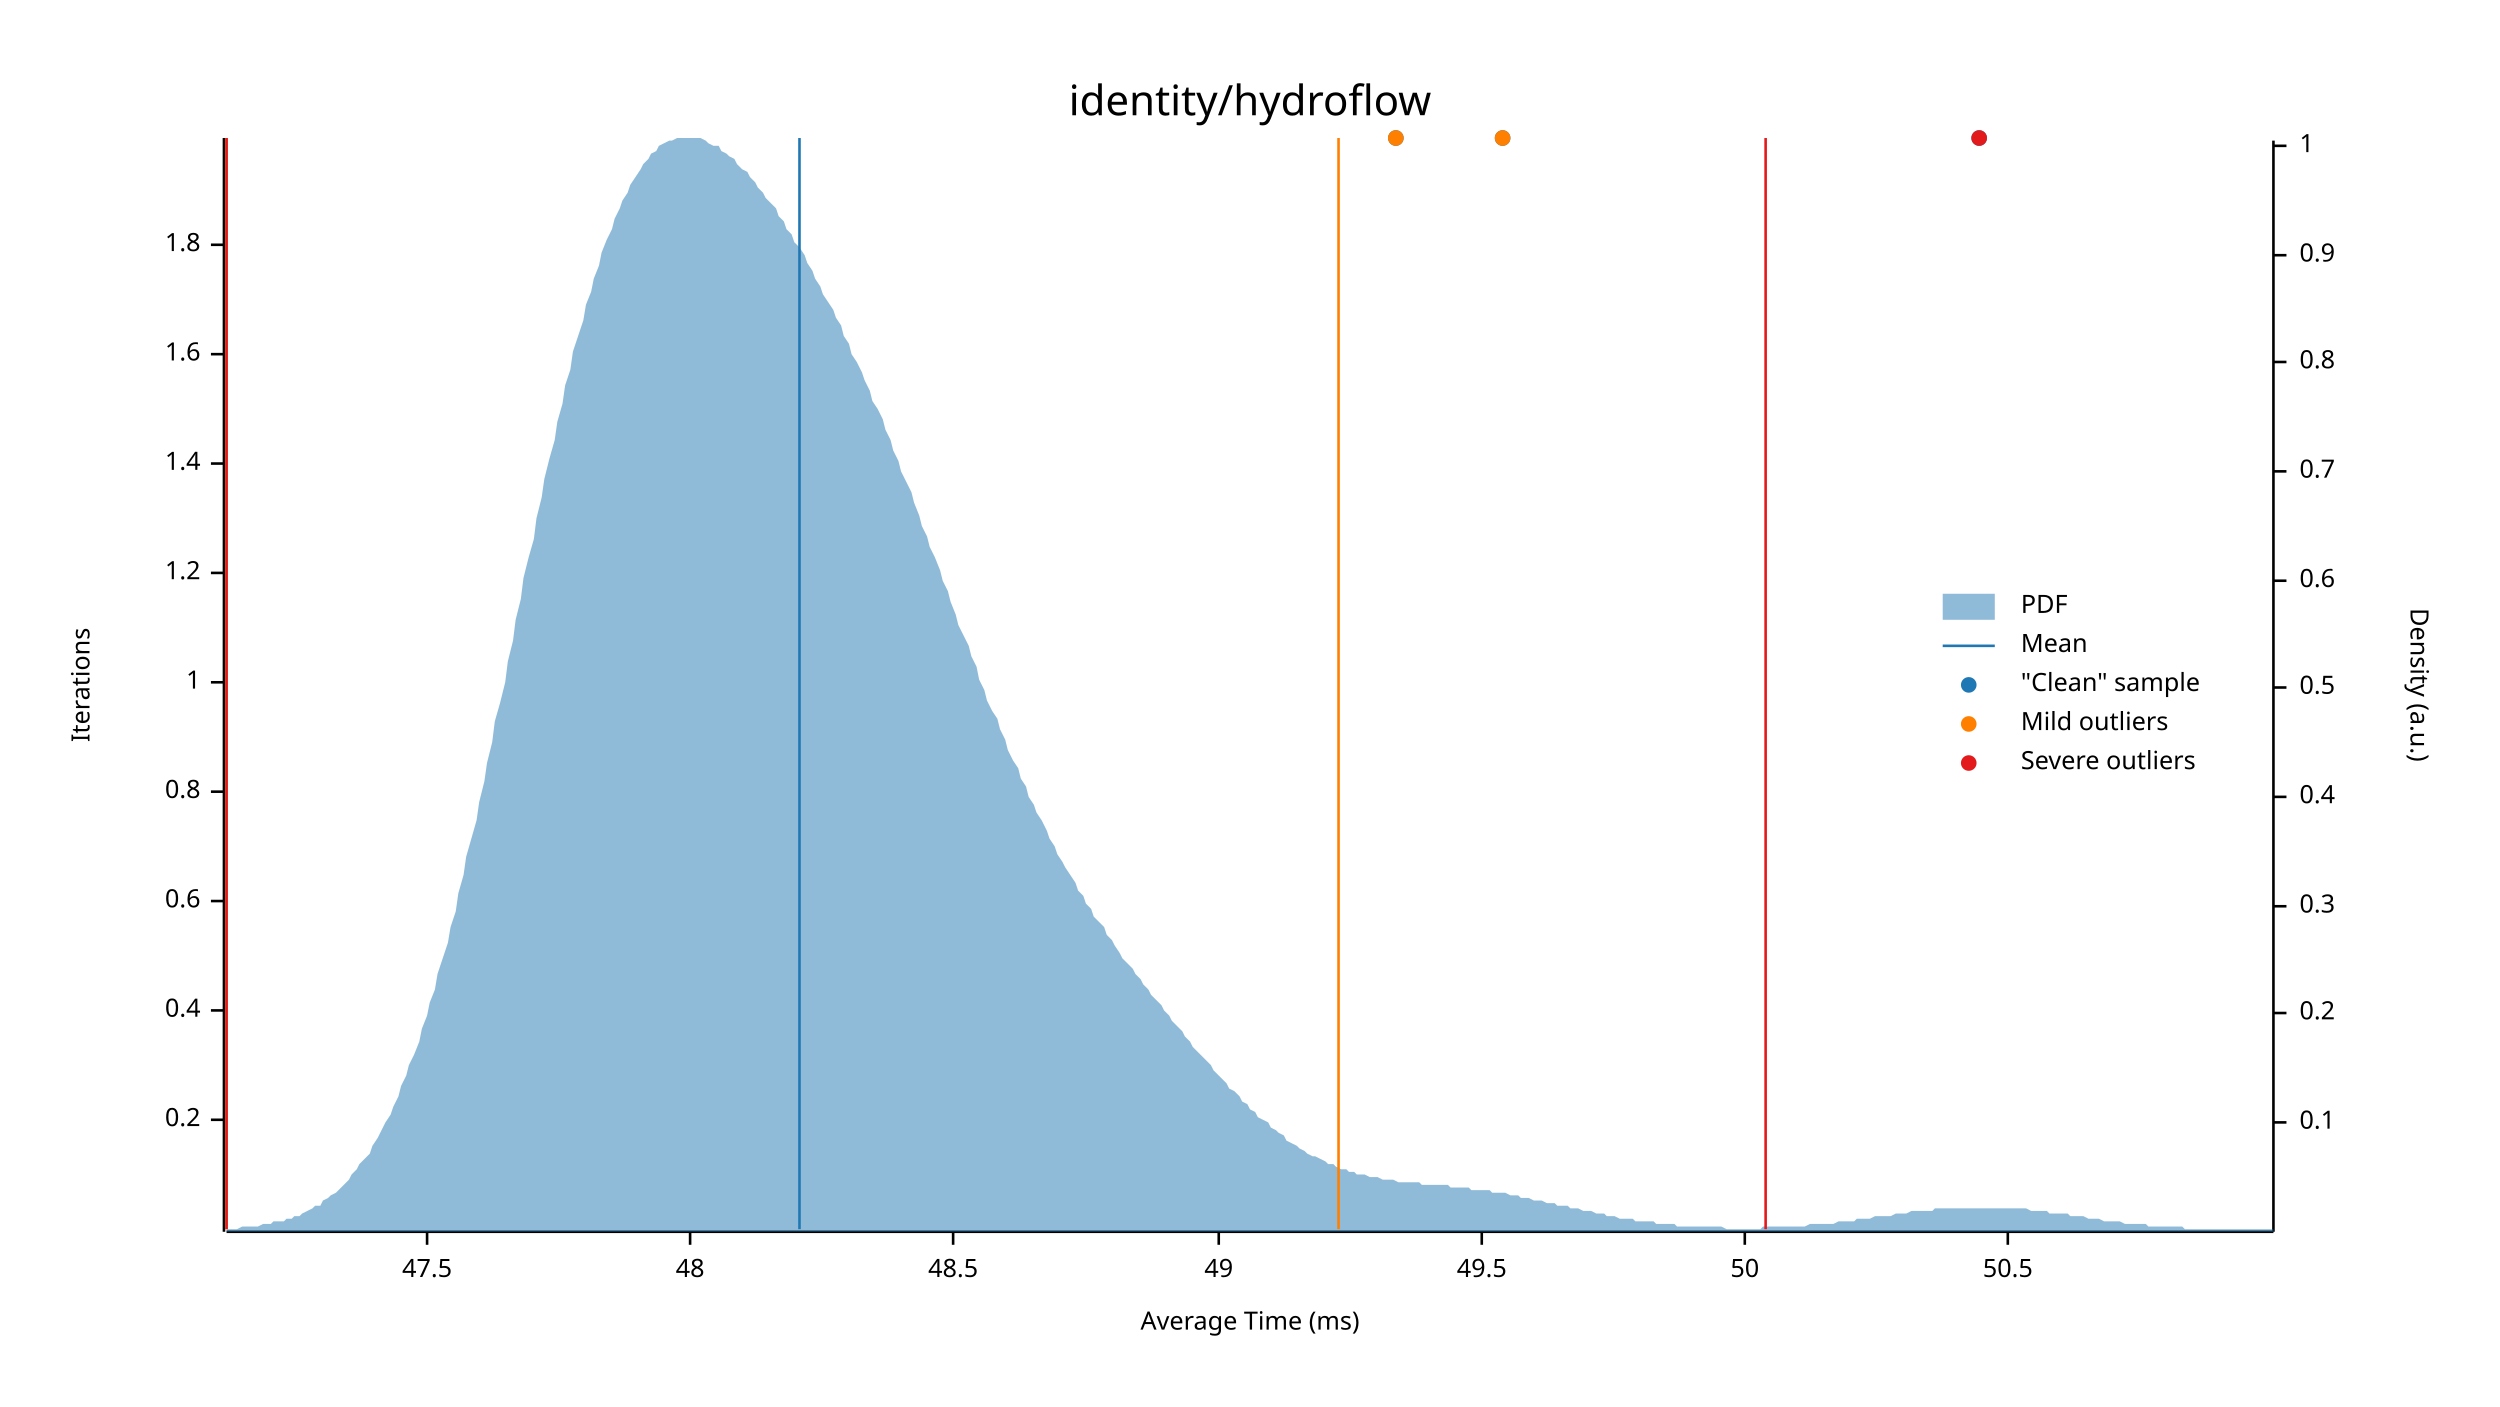
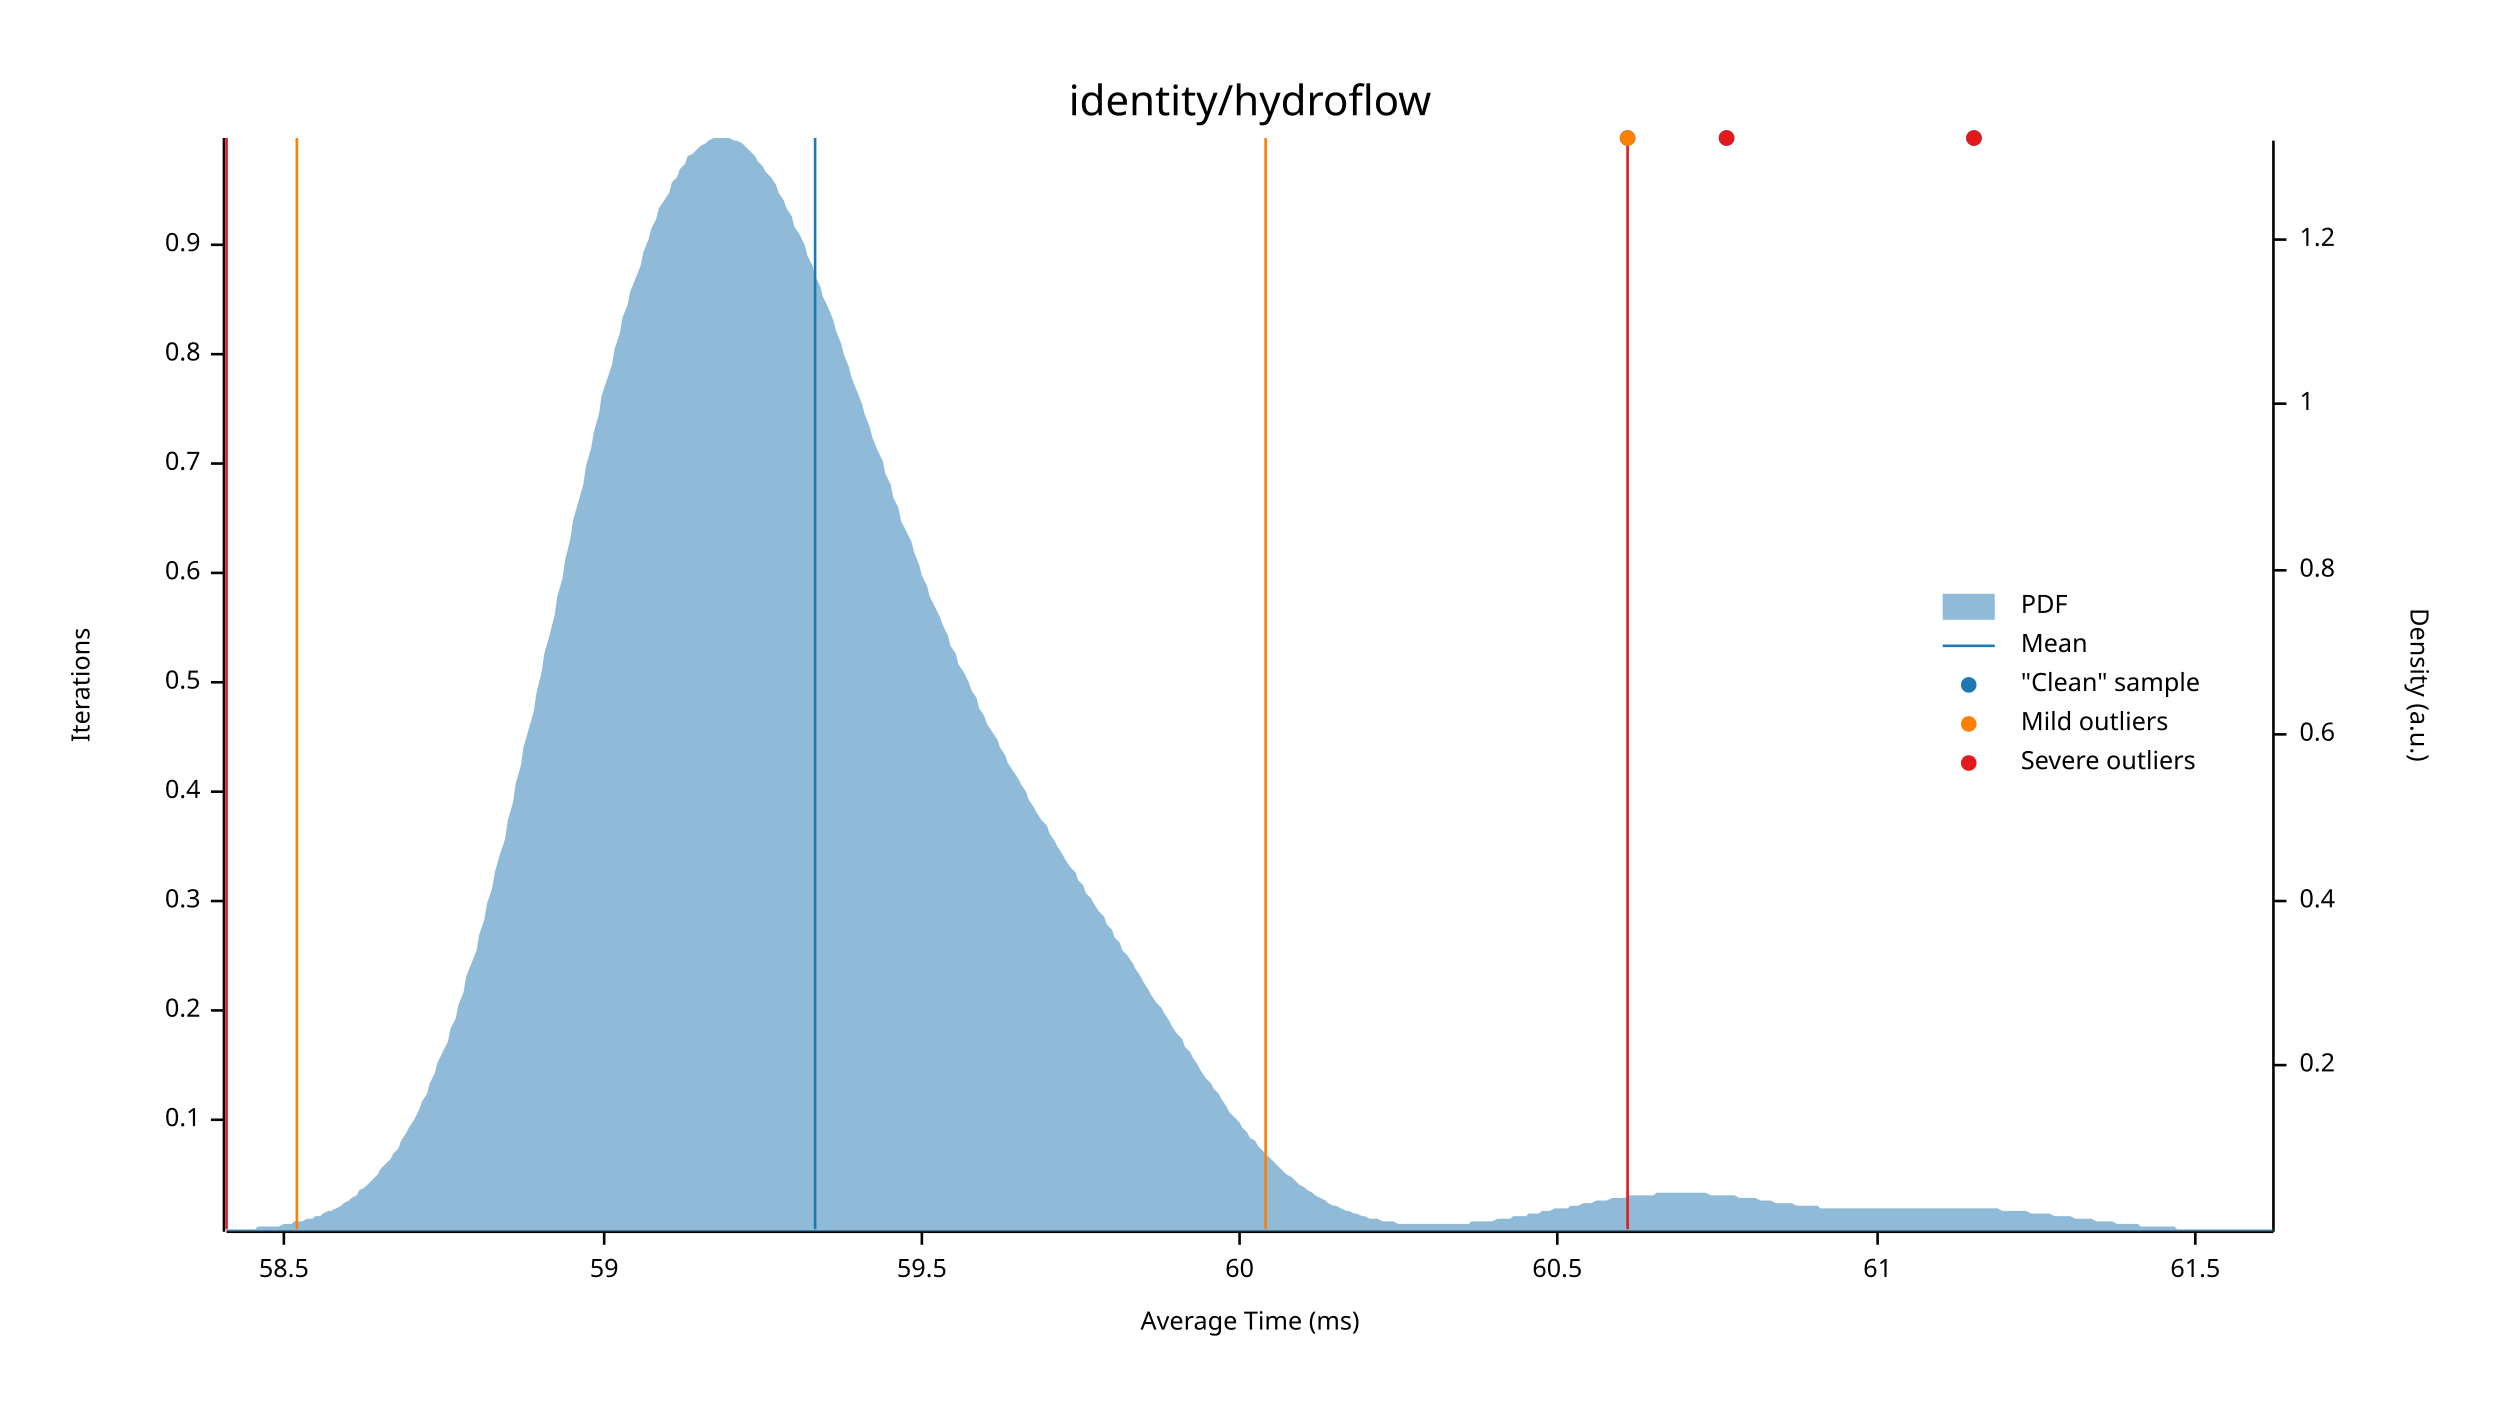
<svg xmlns="http://www.w3.org/2000/svg" width="960" height="540" viewBox="0 0 960 540">
  <text x="480" y="32" dy="0.76em" text-anchor="middle" font-family="sans-serif" font-size="16.129" opacity="1" fill="#000000">
identity/hydroflow
</text>
  <text x="27" y="263" dy="0.76em" text-anchor="middle" font-family="sans-serif" font-size="9.677" opacity="1" fill="#000000" transform="rotate(270, 27, 263)">
Iterations
</text>
  <text x="480" y="513" dy="-0.5ex" text-anchor="middle" font-family="sans-serif" font-size="9.677" opacity="1" fill="#000000">
Average Time (ms)
</text>
  <polyline fill="none" opacity="1" stroke="#000000" stroke-width="1" points="86,53 86,473 " />
  <text x="77" y="430" dy="0.5ex" text-anchor="end" font-family="sans-serif" font-size="9.677" opacity="1" fill="#000000">
- 0.2
+ 0.1
</text>
  <polyline fill="none" opacity="1" stroke="#000000" stroke-width="1" points="81,430 86,430 " />
  <text x="77" y="388" dy="0.5ex" text-anchor="end" font-family="sans-serif" font-size="9.677" opacity="1" fill="#000000">
- 0.4
+ 0.2
</text>
  <polyline fill="none" opacity="1" stroke="#000000" stroke-width="1" points="81,388 86,388 " />
  <text x="77" y="346" dy="0.5ex" text-anchor="end" font-family="sans-serif" font-size="9.677" opacity="1" fill="#000000">
- 0.6
+ 0.3
</text>
  <polyline fill="none" opacity="1" stroke="#000000" stroke-width="1" points="81,346 86,346 " />
  <text x="77" y="304" dy="0.5ex" text-anchor="end" font-family="sans-serif" font-size="9.677" opacity="1" fill="#000000">
- 0.8
+ 0.4
</text>
  <polyline fill="none" opacity="1" stroke="#000000" stroke-width="1" points="81,304 86,304 " />
  <text x="77" y="262" dy="0.5ex" text-anchor="end" font-family="sans-serif" font-size="9.677" opacity="1" fill="#000000">
- 1
+ 0.5
</text>
  <polyline fill="none" opacity="1" stroke="#000000" stroke-width="1" points="81,262 86,262 " />
  <text x="77" y="220" dy="0.5ex" text-anchor="end" font-family="sans-serif" font-size="9.677" opacity="1" fill="#000000">
- 1.2
+ 0.6
</text>
  <polyline fill="none" opacity="1" stroke="#000000" stroke-width="1" points="81,220 86,220 " />
  <text x="77" y="178" dy="0.5ex" text-anchor="end" font-family="sans-serif" font-size="9.677" opacity="1" fill="#000000">
- 1.4
+ 0.7
</text>
  <polyline fill="none" opacity="1" stroke="#000000" stroke-width="1" points="81,178 86,178 " />
  <text x="77" y="136" dy="0.5ex" text-anchor="end" font-family="sans-serif" font-size="9.677" opacity="1" fill="#000000">
- 1.6
+ 0.8
</text>
  <polyline fill="none" opacity="1" stroke="#000000" stroke-width="1" points="81,136 86,136 " />
  <text x="77" y="94" dy="0.5ex" text-anchor="end" font-family="sans-serif" font-size="9.677" opacity="1" fill="#000000">
- 1.8
+ 0.9
</text>
  <polyline fill="none" opacity="1" stroke="#000000" stroke-width="1" points="81,94 86,94 " />
  <polyline fill="none" opacity="1" stroke="#000000" stroke-width="1" points="87,473 873,473 " />
-   <text x="164" y="483" dy="0.76em" text-anchor="middle" font-family="sans-serif" font-size="9.677" opacity="1" fill="#000000">
- 47.5
+   <text x="109" y="483" dy="0.76em" text-anchor="middle" font-family="sans-serif" font-size="9.677" opacity="1" fill="#000000">
+ 58.5
</text>
-   <polyline fill="none" opacity="1" stroke="#000000" stroke-width="1" points="164,473 164,478 " />
-   <text x="265" y="483" dy="0.76em" text-anchor="middle" font-family="sans-serif" font-size="9.677" opacity="1" fill="#000000">
- 48
+   <polyline fill="none" opacity="1" stroke="#000000" stroke-width="1" points="109,473 109,478 " />
+   <text x="232" y="483" dy="0.76em" text-anchor="middle" font-family="sans-serif" font-size="9.677" opacity="1" fill="#000000">
+ 59
</text>
-   <polyline fill="none" opacity="1" stroke="#000000" stroke-width="1" points="265,473 265,478 " />
-   <text x="366" y="483" dy="0.76em" text-anchor="middle" font-family="sans-serif" font-size="9.677" opacity="1" fill="#000000">
- 48.5
+   <polyline fill="none" opacity="1" stroke="#000000" stroke-width="1" points="232,473 232,478 " />
+   <text x="354" y="483" dy="0.76em" text-anchor="middle" font-family="sans-serif" font-size="9.677" opacity="1" fill="#000000">
+ 59.5
</text>
-   <polyline fill="none" opacity="1" stroke="#000000" stroke-width="1" points="366,473 366,478 " />
-   <text x="468" y="483" dy="0.76em" text-anchor="middle" font-family="sans-serif" font-size="9.677" opacity="1" fill="#000000">
- 49
+   <polyline fill="none" opacity="1" stroke="#000000" stroke-width="1" points="354,473 354,478 " />
+   <text x="476" y="483" dy="0.76em" text-anchor="middle" font-family="sans-serif" font-size="9.677" opacity="1" fill="#000000">
+ 60
</text>
-   <polyline fill="none" opacity="1" stroke="#000000" stroke-width="1" points="468,473 468,478 " />
-   <text x="569" y="483" dy="0.76em" text-anchor="middle" font-family="sans-serif" font-size="9.677" opacity="1" fill="#000000">
- 49.5
+   <polyline fill="none" opacity="1" stroke="#000000" stroke-width="1" points="476,473 476,478 " />
+   <text x="598" y="483" dy="0.76em" text-anchor="middle" font-family="sans-serif" font-size="9.677" opacity="1" fill="#000000">
+ 60.5
</text>
-   <polyline fill="none" opacity="1" stroke="#000000" stroke-width="1" points="569,473 569,478 " />
-   <text x="670" y="483" dy="0.76em" text-anchor="middle" font-family="sans-serif" font-size="9.677" opacity="1" fill="#000000">
- 50
+   <polyline fill="none" opacity="1" stroke="#000000" stroke-width="1" points="598,473 598,478 " />
+   <text x="721" y="483" dy="0.76em" text-anchor="middle" font-family="sans-serif" font-size="9.677" opacity="1" fill="#000000">
+ 61
</text>
-   <polyline fill="none" opacity="1" stroke="#000000" stroke-width="1" points="670,473 670,478 " />
-   <text x="771" y="483" dy="0.76em" text-anchor="middle" font-family="sans-serif" font-size="9.677" opacity="1" fill="#000000">
- 50.5
+   <polyline fill="none" opacity="1" stroke="#000000" stroke-width="1" points="721,473 721,478 " />
+   <text x="843" y="483" dy="0.76em" text-anchor="middle" font-family="sans-serif" font-size="9.677" opacity="1" fill="#000000">
+ 61.5
</text>
-   <polyline fill="none" opacity="1" stroke="#000000" stroke-width="1" points="771,473 771,478 " />
+   <polyline fill="none" opacity="1" stroke="#000000" stroke-width="1" points="843,473 843,478 " />
  <text x="933" y="263" dy="0.76em" text-anchor="middle" font-family="sans-serif" font-size="9.677" opacity="1" fill="#000000" transform="rotate(90, 933, 263)">
Density (a.u.)
</text>
  <polyline fill="none" opacity="1" stroke="#000000" stroke-width="1" points="873,54 873,473 " />
-   <text x="883" y="431" dy="0.5ex" text-anchor="start" font-family="sans-serif" font-size="9.677" opacity="1" fill="#000000">
- 0.1
- </text>
-   <polyline fill="none" opacity="1" stroke="#000000" stroke-width="1" points="873,431 878,431 " />
-   <text x="883" y="389" dy="0.5ex" text-anchor="start" font-family="sans-serif" font-size="9.677" opacity="1" fill="#000000">
+   <text x="883" y="409" dy="0.5ex" text-anchor="start" font-family="sans-serif" font-size="9.677" opacity="1" fill="#000000">
0.2
</text>
-   <polyline fill="none" opacity="1" stroke="#000000" stroke-width="1" points="873,389 878,389 " />
-   <text x="883" y="348" dy="0.5ex" text-anchor="start" font-family="sans-serif" font-size="9.677" opacity="1" fill="#000000">
- 0.3
- </text>
-   <polyline fill="none" opacity="1" stroke="#000000" stroke-width="1" points="873,348 878,348 " />
-   <text x="883" y="306" dy="0.5ex" text-anchor="start" font-family="sans-serif" font-size="9.677" opacity="1" fill="#000000">
+   <polyline fill="none" opacity="1" stroke="#000000" stroke-width="1" points="873,409 878,409 " />
+   <text x="883" y="346" dy="0.5ex" text-anchor="start" font-family="sans-serif" font-size="9.677" opacity="1" fill="#000000">
0.4
</text>
-   <polyline fill="none" opacity="1" stroke="#000000" stroke-width="1" points="873,306 878,306 " />
-   <text x="883" y="264" dy="0.5ex" text-anchor="start" font-family="sans-serif" font-size="9.677" opacity="1" fill="#000000">
- 0.5
- </text>
-   <polyline fill="none" opacity="1" stroke="#000000" stroke-width="1" points="873,264 878,264 " />
-   <text x="883" y="223" dy="0.5ex" text-anchor="start" font-family="sans-serif" font-size="9.677" opacity="1" fill="#000000">
+   <polyline fill="none" opacity="1" stroke="#000000" stroke-width="1" points="873,346 878,346 " />
+   <text x="883" y="282" dy="0.5ex" text-anchor="start" font-family="sans-serif" font-size="9.677" opacity="1" fill="#000000">
0.6
</text>
-   <polyline fill="none" opacity="1" stroke="#000000" stroke-width="1" points="873,223 878,223 " />
-   <text x="883" y="181" dy="0.5ex" text-anchor="start" font-family="sans-serif" font-size="9.677" opacity="1" fill="#000000">
- 0.7
- </text>
-   <polyline fill="none" opacity="1" stroke="#000000" stroke-width="1" points="873,181 878,181 " />
-   <text x="883" y="139" dy="0.5ex" text-anchor="start" font-family="sans-serif" font-size="9.677" opacity="1" fill="#000000">
+   <polyline fill="none" opacity="1" stroke="#000000" stroke-width="1" points="873,282 878,282 " />
+   <text x="883" y="219" dy="0.5ex" text-anchor="start" font-family="sans-serif" font-size="9.677" opacity="1" fill="#000000">
0.8
</text>
-   <polyline fill="none" opacity="1" stroke="#000000" stroke-width="1" points="873,139 878,139 " />
-   <text x="883" y="98" dy="0.5ex" text-anchor="start" font-family="sans-serif" font-size="9.677" opacity="1" fill="#000000">
- 0.9
- </text>
-   <polyline fill="none" opacity="1" stroke="#000000" stroke-width="1" points="873,98 878,98 " />
-   <text x="883" y="56" dy="0.5ex" text-anchor="start" font-family="sans-serif" font-size="9.677" opacity="1" fill="#000000">
+   <polyline fill="none" opacity="1" stroke="#000000" stroke-width="1" points="873,219 878,219 " />
+   <text x="883" y="155" dy="0.5ex" text-anchor="start" font-family="sans-serif" font-size="9.677" opacity="1" fill="#000000">
1
</text>
-   <polyline fill="none" opacity="1" stroke="#000000" stroke-width="1" points="873,56 878,56 " />
-   <polygon opacity="0.5" fill="#1F78B4" points="87,472 88,472 90,472 91,472 93,471 94,471 96,471 98,471 99,471 101,470 102,470 104,470 105,469 107,469 109,469 110,468 112,468 113,467 115,467 116,466 118,465 120,464 121,463 123,463 124,461 126,460 127,459 129,458 131,456 132,455 134,453 135,451 137,449 138,447 140,445 142,443 143,440 145,437 146,435 148,431 150,428 151,425 153,421 154,417 156,413 157,409 159,405 161,400 162,395 164,390 165,385 167,380 168,374 170,368 172,362 173,356 175,350 176,343 178,336 179,329 181,322 183,315 184,308 186,300 187,293 189,285 190,277 192,270 194,262 195,254 197,246 198,238 200,230 201,222 203,214 205,207 206,199 208,191 209,184 211,176 213,169 214,162 216,155 217,148 219,142 220,135 222,129 224,123 225,117 227,112 228,107 230,102 231,97 233,92 235,88 236,84 238,80 239,77 241,74 242,71 244,68 246,65 247,63 249,61 250,59 252,58 253,56 255,55 257,54 258,54 260,53 261,53 263,53 264,53 266,53 268,53 269,53 271,54 272,55 274,56 276,56 277,58 279,59 280,60 282,61 283,63 285,65 287,66 288,68 290,70 291,72 293,74 294,76 296,78 298,80 299,83 301,85 302,88 304,90 305,93 307,95 309,98 310,101 312,104 313,107 315,110 316,113 318,116 320,119 321,122 323,125 324,129 326,132 327,136 329,139 331,143 332,146 334,150 335,154 337,157 339,161 340,165 342,169 343,173 345,177 346,181 348,185 350,189 351,193 353,198 354,202 356,206 357,210 359,214 361,219 362,223 364,227 365,231 367,236 368,240 370,244 372,248 373,252 375,256 376,261 378,265 379,269 381,273 383,276 384,280 386,284 387,288 389,292 391,295 392,299 394,302 395,306 397,309 398,312 400,315 402,319 403,322 405,325 406,328 408,331 409,333 411,336 413,339 414,342 416,344 417,347 419,349 420,352 422,354 424,356 425,359 427,361 428,363 430,366 431,368 433,370 435,372 436,374 438,376 439,378 441,380 442,382 444,384 446,386 447,388 449,390 450,392 452,394 454,396 455,398 457,400 458,402 460,404 461,405 463,407 465,409 466,411 468,413 469,414 471,416 472,418 474,419 476,421 477,423 479,424 480,426 482,427 483,429 485,430 487,431 488,433 490,434 491,435 493,436 494,438 496,439 498,440 499,441 501,442 502,443 504,444 505,444 507,445 509,446 510,447 512,447 513,448 515,449 517,449 518,450 520,450 521,451 523,451 524,451 526,452 528,452 529,452 531,453 532,453 534,453 535,453 537,454 539,454 540,454 542,454 543,454 545,454 546,455 548,455 550,455 551,455 553,455 554,455 556,455 557,456 559,456 561,456 562,456 564,456 565,457 567,457 568,457 570,457 572,457 573,458 575,458 576,458 578,458 580,459 581,459 583,459 584,460 586,460 587,460 589,461 591,461 592,461 594,462 595,462 597,462 598,463 600,463 602,463 603,464 605,464 606,464 608,465 609,465 611,465 613,466 614,466 616,466 617,467 619,467 620,467 622,468 624,468 625,468 627,468 628,469 630,469 632,469 633,469 635,469 636,470 638,470 639,470 641,470 643,470 644,471 646,471 647,471 649,471 650,471 652,471 654,471 655,471 657,471 658,471 660,471 661,471 663,472 665,472 666,472 668,472 669,472 671,472 672,472 674,472 676,472 677,471 679,471 680,471 682,471 683,471 685,471 687,471 688,471 690,471 691,471 693,471 695,470 696,470 698,470 699,470 701,470 702,470 704,470 706,469 707,469 709,469 710,469 712,469 713,468 715,468 717,468 718,468 720,467 721,467 723,467 724,467 726,467 728,466 729,466 731,466 732,466 734,465 735,465 737,465 739,465 740,465 742,465 743,464 745,464 746,464 748,464 750,464 751,464 753,464 754,464 756,464 758,464 759,464 761,464 762,464 764,464 765,464 767,464 769,464 770,464 772,464 773,464 775,464 776,464 778,464 780,465 781,465 783,465 784,465 786,465 787,466 789,466 791,466 792,466 794,466 795,467 797,467 798,467 800,467 802,468 803,468 805,468 806,468 808,469 809,469 811,469 813,469 814,469 816,470 817,470 819,470 821,470 822,470 824,470 825,471 827,471 828,471 830,471 832,471 833,471 835,471 836,471 838,471 839,472 841,472 843,472 844,472 846,472 847,472 849,472 850,472 852,472 854,472 855,472 857,472 858,472 860,472 861,472 863,472 865,472 866,472 868,472 869,472 871,472 873,472 873,473 87,473 " />
-   <polyline fill="none" opacity="1" stroke="#1F78B4" stroke-width="1" points="307,472 307,53 " />
-   <polyline fill="none" opacity="1" stroke="#FF7F00" stroke-width="1" points="87,472 87,53 " />
-   <polyline fill="none" opacity="1" stroke="#FF7F00" stroke-width="1" points="514,472 514,53 " />
+   <polyline fill="none" opacity="1" stroke="#000000" stroke-width="1" points="873,155 878,155 " />
+   <text x="883" y="92" dy="0.5ex" text-anchor="start" font-family="sans-serif" font-size="9.677" opacity="1" fill="#000000">
+ 1.2
+ </text>
+   <polyline fill="none" opacity="1" stroke="#000000" stroke-width="1" points="873,92 878,92 " />
+   <polygon opacity="0.5" fill="#1F78B4" points="87,472 88,472 90,472 91,472 93,472 94,472 96,472 98,472 99,471 101,471 102,471 104,471 105,471 107,471 109,470 110,470 112,470 113,469 115,469 116,469 118,468 120,468 121,467 123,467 124,466 126,465 127,465 129,464 131,463 132,462 134,461 135,460 137,459 138,457 140,456 142,454 143,453 145,451 146,449 148,447 150,445 151,443 153,441 154,438 156,435 157,433 159,430 161,426 162,423 164,420 165,416 167,412 168,408 170,404 172,400 173,395 175,391 176,386 178,381 179,375 181,370 183,365 184,359 186,353 187,347 189,341 190,335 192,328 194,322 195,315 197,308 198,301 200,294 201,287 203,280 205,273 206,266 208,258 209,251 211,244 213,236 214,229 216,222 217,215 219,207 220,200 222,193 224,186 225,179 227,172 228,166 230,159 231,152 233,146 235,140 236,134 238,128 239,122 241,117 242,112 244,107 246,102 247,97 249,92 250,88 252,84 253,80 255,77 257,74 258,70 260,68 261,65 263,63 264,60 266,59 268,57 269,56 271,55 272,54 274,53 276,53 277,53 279,53 280,53 282,54 283,54 285,55 287,57 288,58 290,60 291,62 293,64 294,66 296,68 298,71 299,74 301,77 302,80 304,83 305,87 307,90 309,94 310,98 312,102 313,106 315,110 316,114 318,118 320,123 321,127 323,132 324,136 326,141 327,145 329,150 331,155 332,159 334,164 335,168 337,173 339,177 340,182 342,186 343,191 345,195 346,200 348,204 350,208 351,212 353,217 354,221 356,225 357,229 359,233 361,237 362,240 364,244 365,248 367,251 368,255 370,258 372,262 373,265 375,268 376,272 378,275 379,278 381,281 383,284 384,287 386,290 387,293 389,296 391,299 392,301 394,304 395,307 397,310 398,312 400,315 402,317 403,320 405,323 406,325 408,328 409,330 411,333 413,335 414,338 416,340 417,343 419,345 420,347 422,350 424,352 425,355 427,357 428,360 430,362 431,365 433,367 435,370 436,372 438,375 439,377 441,380 442,382 444,385 446,387 447,389 449,392 450,394 452,397 454,399 455,402 457,404 458,406 460,409 461,411 463,414 465,416 466,418 468,420 469,422 471,425 472,427 474,429 476,431 477,433 479,435 480,437 482,438 483,440 485,442 487,444 488,445 490,447 491,448 493,450 494,451 496,452 498,454 499,455 501,456 502,457 504,458 505,459 507,460 509,461 510,462 512,463 513,463 515,464 517,465 518,465 520,466 521,466 523,467 524,467 526,468 528,468 529,468 531,469 532,469 534,469 535,469 537,470 539,470 540,470 542,470 543,470 545,470 546,470 548,470 550,470 551,470 553,470 554,470 556,470 557,470 559,470 561,470 562,470 564,470 565,469 567,469 568,469 570,469 572,469 573,469 575,468 576,468 578,468 580,468 581,467 583,467 584,467 586,467 587,466 589,466 591,466 592,465 594,465 595,465 597,464 598,464 600,464 602,464 603,463 605,463 606,463 608,462 609,462 611,462 613,461 614,461 616,461 617,461 619,460 620,460 622,460 624,460 625,459 627,459 628,459 630,459 632,459 633,459 635,459 636,458 638,458 639,458 641,458 643,458 644,458 646,458 647,458 649,458 650,458 652,458 654,458 655,458 657,459 658,459 660,459 661,459 663,459 665,459 666,459 668,460 669,460 671,460 672,460 674,460 676,461 677,461 679,461 680,461 682,462 683,462 685,462 687,462 688,462 690,463 691,463 693,463 695,463 696,463 698,463 699,464 701,464 702,464 704,464 706,464 707,464 709,464 710,464 712,464 713,464 715,464 717,464 718,464 720,464 721,464 723,464 724,464 726,464 728,464 729,464 731,464 732,464 734,464 735,464 737,464 739,464 740,464 742,464 743,464 745,464 746,464 748,464 750,464 751,464 753,464 754,464 756,464 758,464 759,464 761,464 762,464 764,464 765,464 767,464 769,465 770,465 772,465 773,465 775,465 776,465 778,465 780,466 781,466 783,466 784,466 786,466 787,466 789,467 791,467 792,467 794,467 795,467 797,468 798,468 800,468 802,468 803,468 805,469 806,469 808,469 809,469 811,469 813,470 814,470 816,470 817,470 819,470 821,470 822,471 824,471 825,471 827,471 828,471 830,471 832,471 833,471 835,471 836,472 838,472 839,472 841,472 843,472 844,472 846,472 847,472 849,472 850,472 852,472 854,472 855,472 857,472 858,472 860,472 861,472 863,472 865,472 866,472 868,472 869,472 871,472 873,472 873,473 87,473 " />
+   <polyline fill="none" opacity="1" stroke="#1F78B4" stroke-width="1" points="313,472 313,53 " />
+   <polyline fill="none" opacity="1" stroke="#FF7F00" stroke-width="1" points="114,472 114,53 " />
+   <polyline fill="none" opacity="1" stroke="#FF7F00" stroke-width="1" points="486,472 486,53 " />
  <polyline fill="none" opacity="1" stroke="#E31A1C" stroke-width="1" points="87,472 87,53 " />
-   <polyline fill="none" opacity="1" stroke="#E31A1C" stroke-width="1" points="678,472 678,53 " />
-   <circle cx="760" cy="53" r="3" opacity="1" fill="#1F78B4" stroke="none" stroke-width="1" />
-   <circle cx="577" cy="53" r="3" opacity="1" fill="#1F78B4" stroke="none" stroke-width="1" />
-   <circle cx="536" cy="53" r="3" opacity="1" fill="#1F78B4" stroke="none" stroke-width="1" />
-   <circle cx="577" cy="53" r="3" opacity="1" fill="#FF7F00" stroke="none" stroke-width="1" />
-   <circle cx="536" cy="53" r="3" opacity="1" fill="#FF7F00" stroke="none" stroke-width="1" />
-   <circle cx="760" cy="53" r="3" opacity="1" fill="#E31A1C" stroke="none" stroke-width="1" />
+   <polyline fill="none" opacity="1" stroke="#E31A1C" stroke-width="1" points="625,472 625,53 " />
+   <circle cx="758" cy="53" r="3" opacity="1" fill="#1F78B4" stroke="none" stroke-width="1" />
+   <circle cx="625" cy="53" r="3" opacity="1" fill="#1F78B4" stroke="none" stroke-width="1" />
+   <circle cx="663" cy="53" r="3" opacity="1" fill="#1F78B4" stroke="none" stroke-width="1" />
+   <circle cx="625" cy="53" r="3" opacity="1" fill="#FF7F00" stroke="none" stroke-width="1" />
+   <circle cx="758" cy="53" r="3" opacity="1" fill="#E31A1C" stroke="none" stroke-width="1" />
+   <circle cx="663" cy="53" r="3" opacity="1" fill="#E31A1C" stroke="none" stroke-width="1" />
  <text x="776" y="228" dy="0.76em" text-anchor="start" font-family="sans-serif" font-size="9.677" opacity="1" fill="#000000">
PDF
</text>
  <text x="776" y="243" dy="0.76em" text-anchor="start" font-family="sans-serif" font-size="9.677" opacity="1" fill="#000000">
Mean
</text>
  <text x="776" y="258" dy="0.76em" text-anchor="start" font-family="sans-serif" font-size="9.677" opacity="1" fill="#000000">
"Clean" sample
</text>
  <text x="776" y="273" dy="0.76em" text-anchor="start" font-family="sans-serif" font-size="9.677" opacity="1" fill="#000000">
Mild outliers
</text>
  <text x="776" y="288" dy="0.76em" text-anchor="start" font-family="sans-serif" font-size="9.677" opacity="1" fill="#000000">
Severe outliers
</text>
  <rect x="746" y="228" width="20" height="10" opacity="0.5" fill="#1F78B4" stroke="none" />
  <polyline fill="none" opacity="1" stroke="#1F78B4" stroke-width="1" points="746,248 766,248 " />
  <circle cx="756" cy="263" r="3" opacity="1" fill="#1F78B4" stroke="none" stroke-width="1" />
  <circle cx="756" cy="278" r="3" opacity="1" fill="#FF7F00" stroke="none" stroke-width="1" />
  <circle cx="756" cy="293" r="3" opacity="1" fill="#E31A1C" stroke="none" stroke-width="1" />
</svg>
